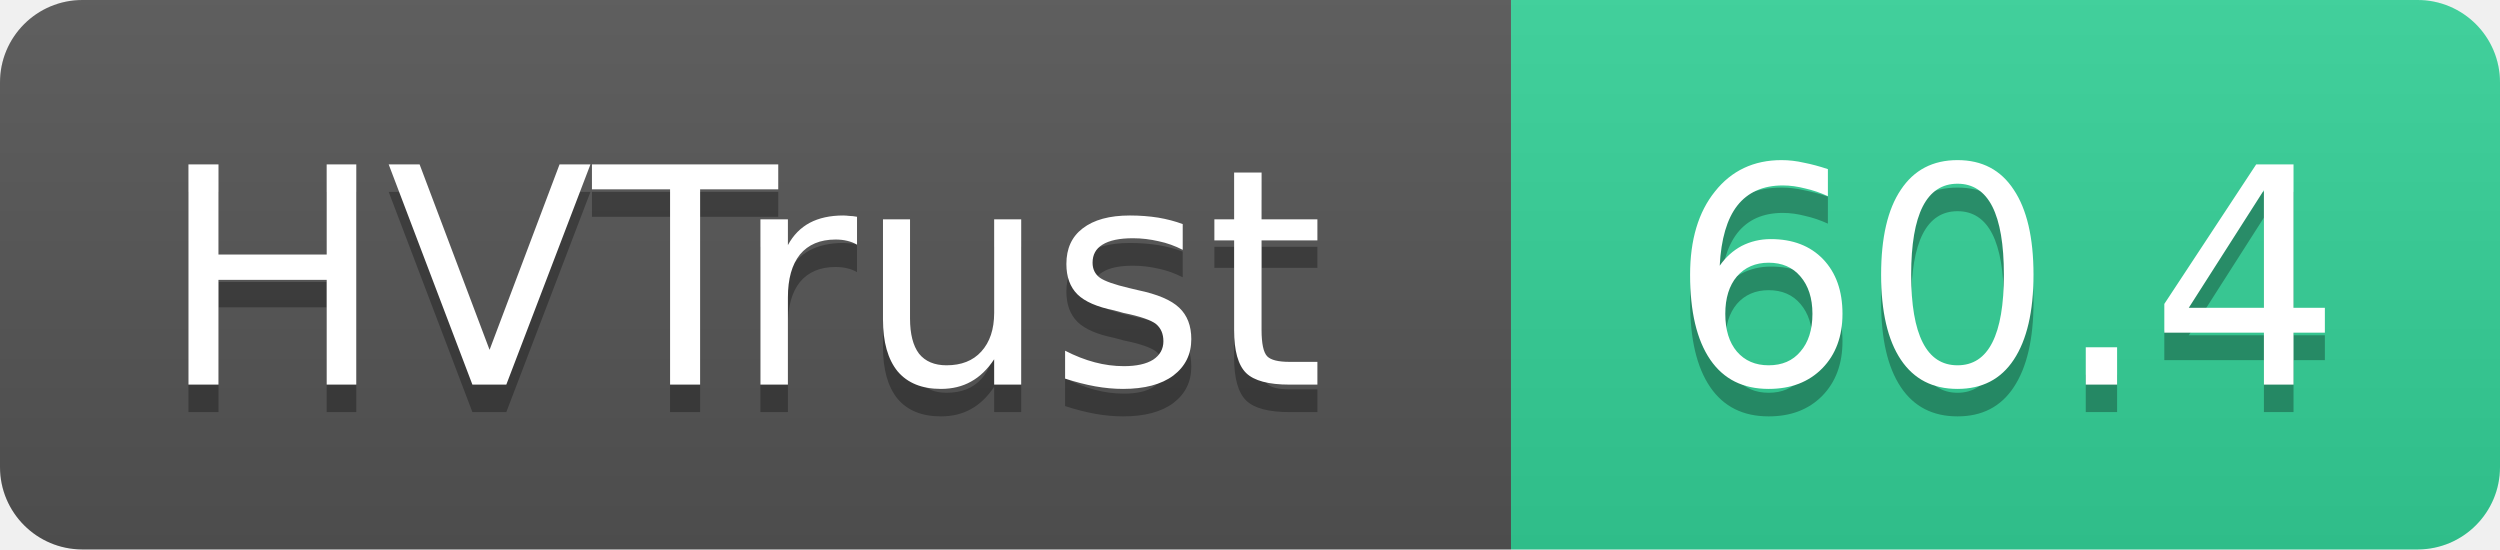
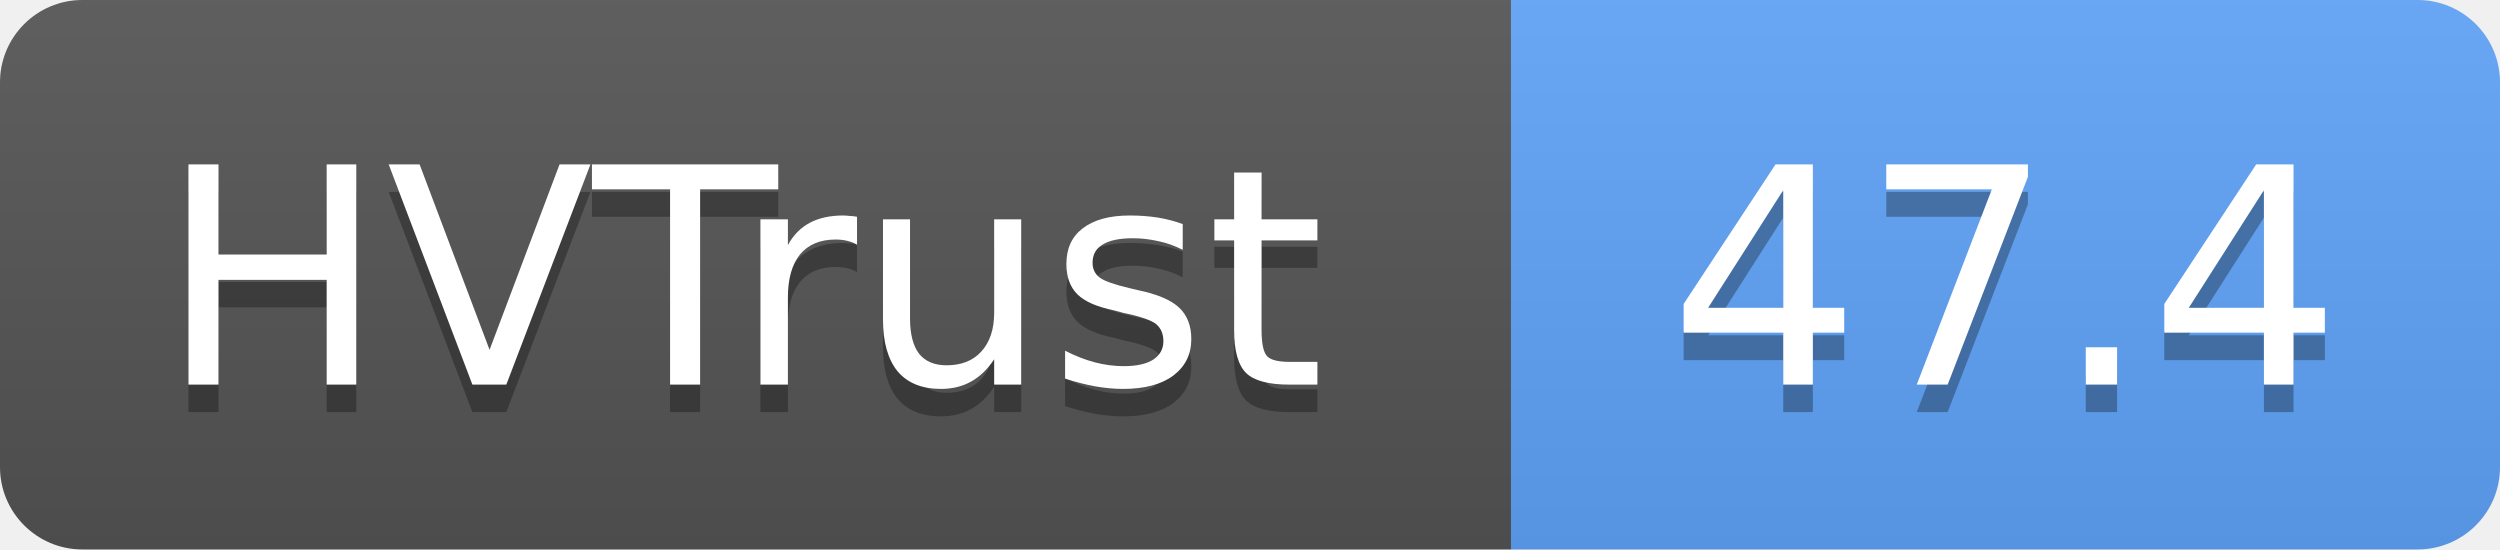
- <svg xmlns="http://www.w3.org/2000/svg" width="91" height="20" role="img" aria-label="HVTrust: 60.4">
+ <svg xmlns="http://www.w3.org/2000/svg" width="91" height="20" role="img" aria-label="HVTrust: 47.4">
  <linearGradient id="s" x2="0" y2="100%">
    <stop offset="0" stop-color="#bbb" stop-opacity=".1" />
    <stop offset="1" stop-opacity=".1" />
  </linearGradient>
  <clipPath id="r">
    <rect width="91" height="20" rx="3" fill="#fff" />
  </clipPath>
  <g clip-path="url(#r)">
    <rect width="55" height="20" fill="#555" />
-     <rect x="55" width="36" height="20" fill="#34d399" />
+     <rect x="55" width="36" height="20" fill="#60a5fa" />
    <rect width="91" height="20" fill="url(#s)" />
  </g>
  <g fill="#fff" text-anchor="middle" font-family="Verdana,Geneva,DejaVu Sans,sans-serif" text-rendering="geometricPrecision" font-size="11">
    <text x="27" y="15" fill="#010101" fill-opacity=".3">HVTrust</text>
    <text x="27" y="14">HVTrust</text>
-     <text x="73" y="15" fill="#010101" fill-opacity=".3">60.4</text>
-     <text x="73" y="14">60.4</text>
+     <text x="73" y="15" fill="#010101" fill-opacity=".3">47.4</text>
+     <text x="73" y="14">47.4</text>
  </g>
</svg>
